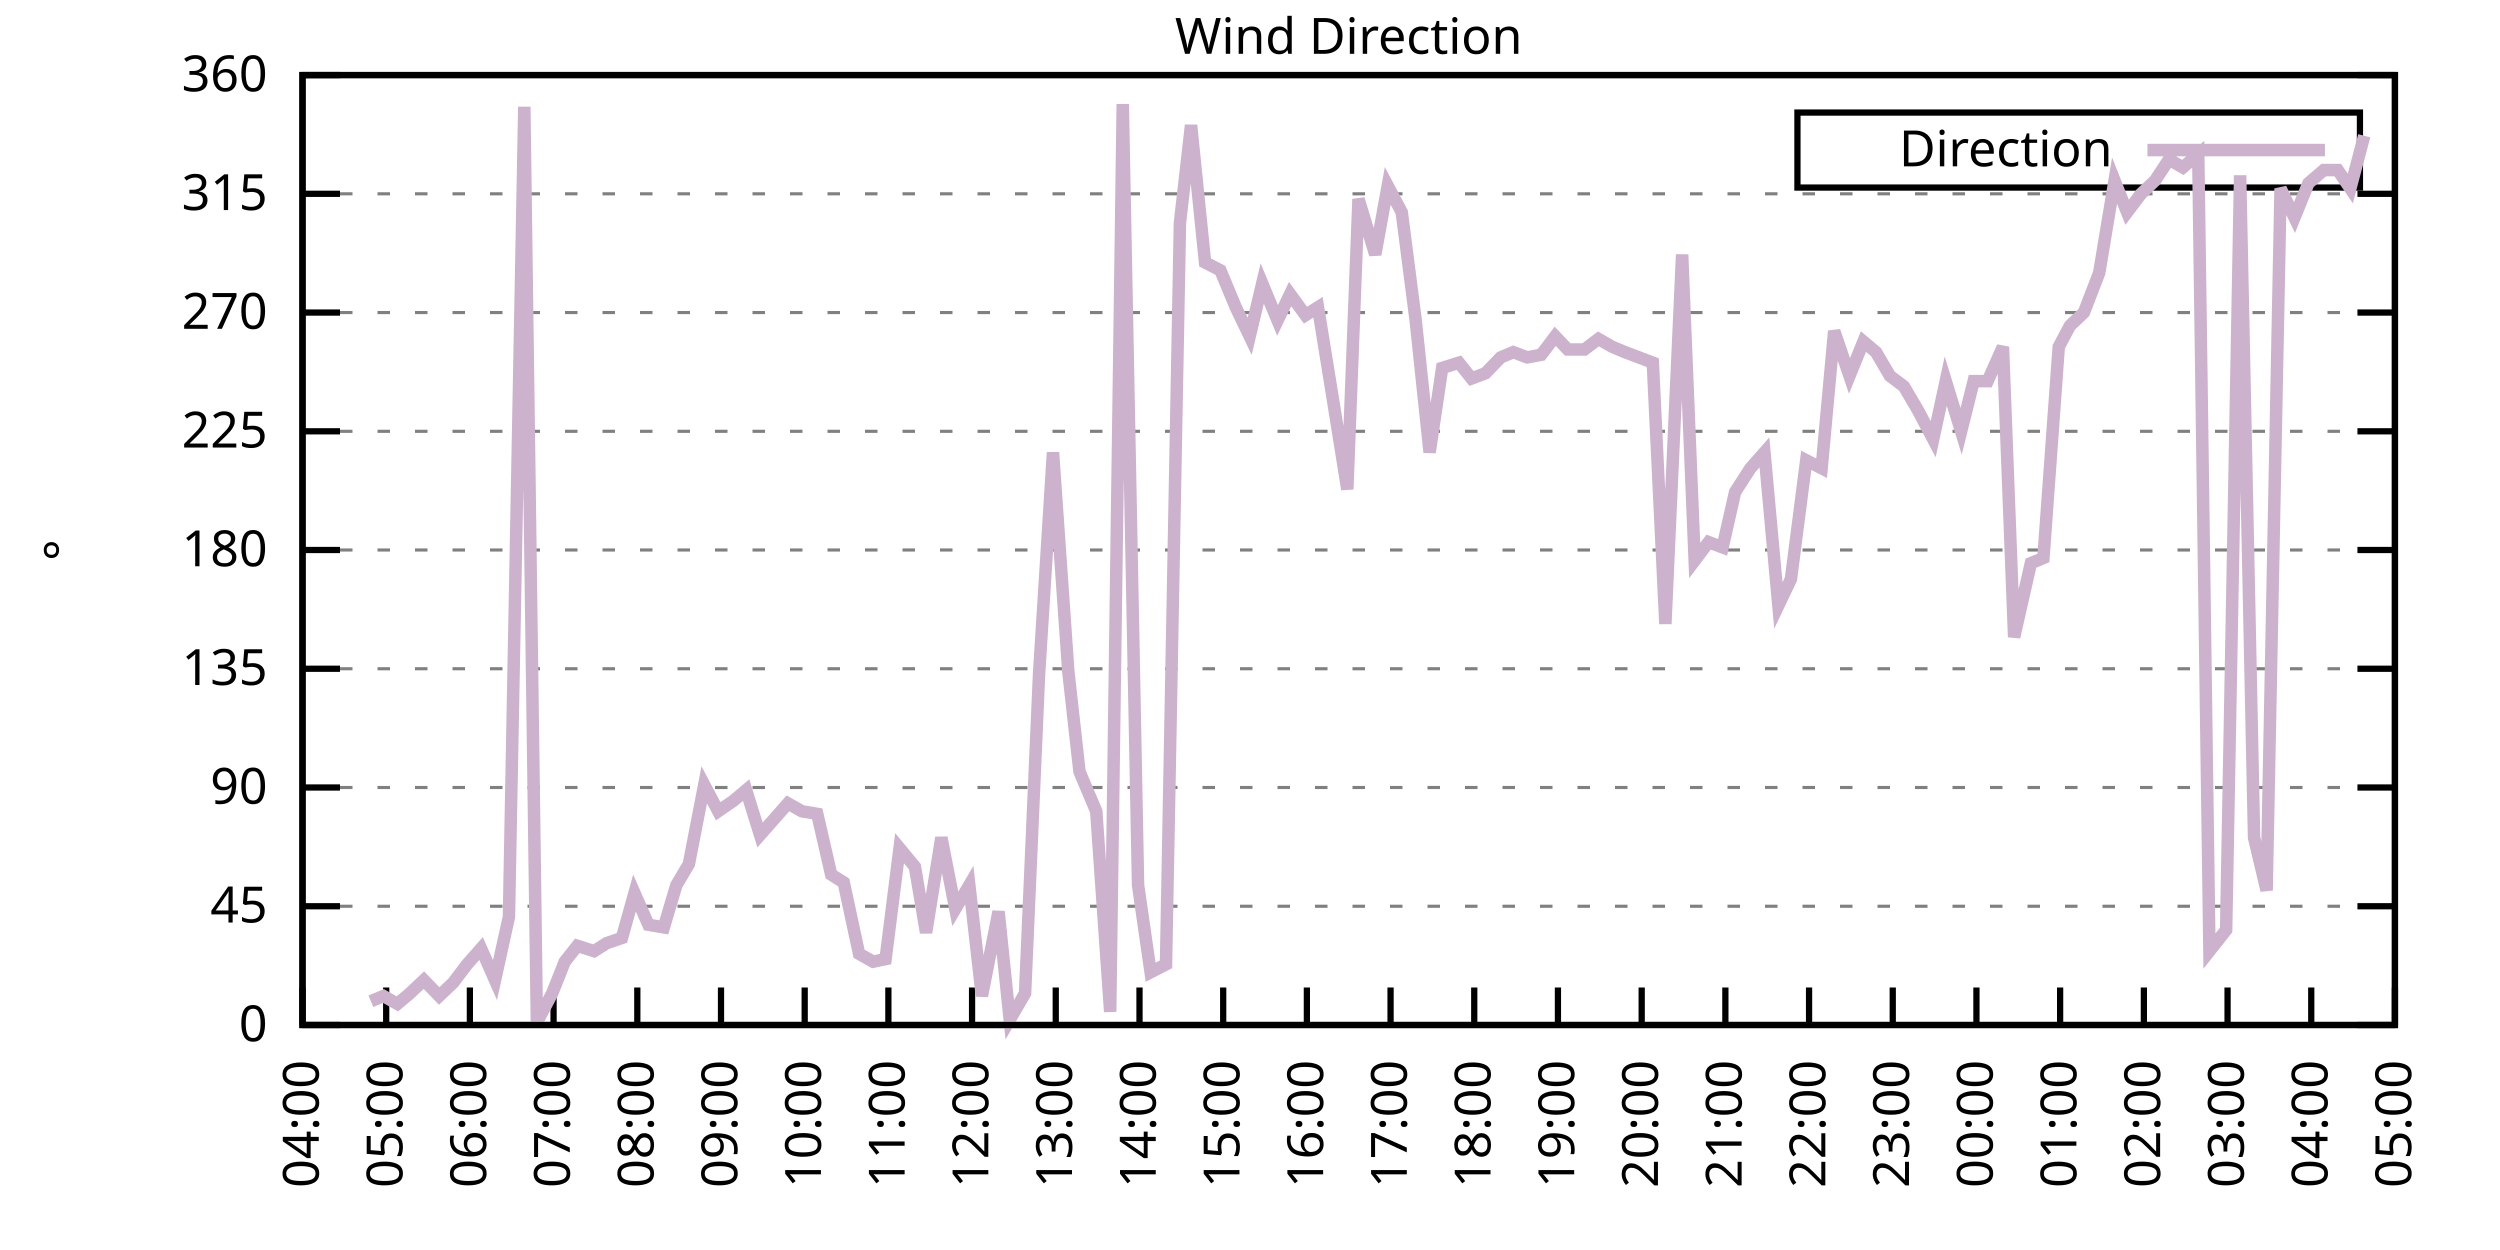
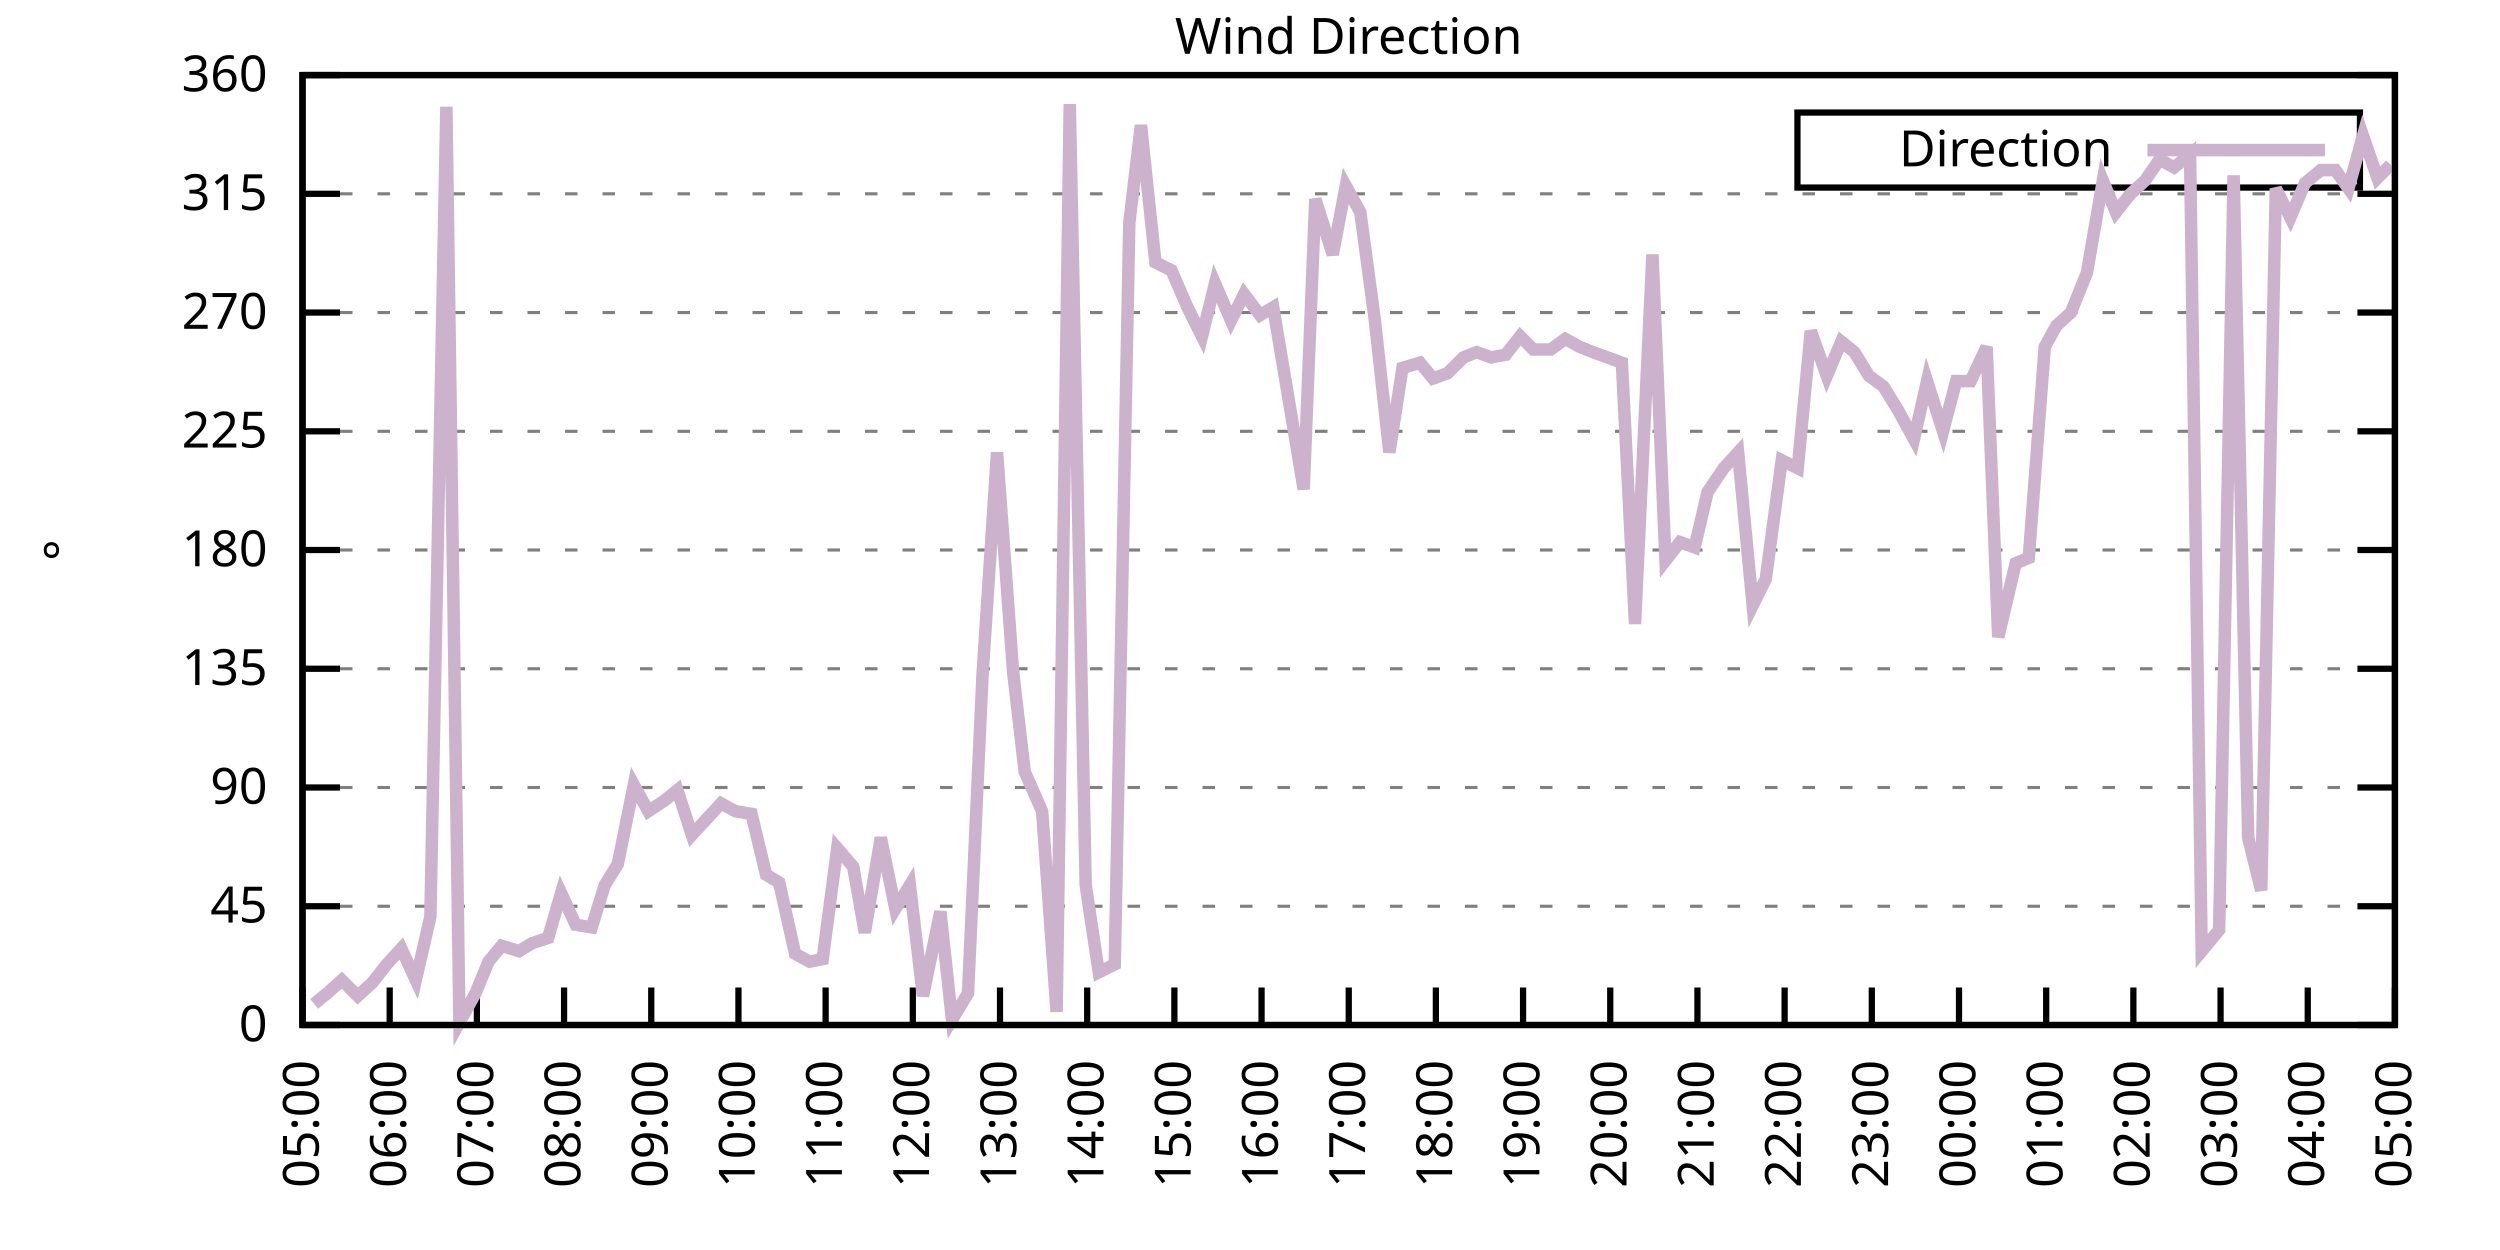
<svg xmlns="http://www.w3.org/2000/svg" xmlns:xlink="http://www.w3.org/1999/xlink" width="400" height="200" viewBox="0 0 400 200">
  <g id="gnuplot_canvas">
    <rect x="0" y="0" width="400" height="200" fill="none" />
    <defs>
      <circle id="gpDot" r="0.5" stroke-width="0.5" stroke="currentColor" />
      <path id="gpPt0" stroke-width="0.333" stroke="currentColor" d="M-1,0 h2 M0,-1 v2" />
      <path id="gpPt1" stroke-width="0.333" stroke="currentColor" d="M-1,-1 L1,1 M1,-1 L-1,1" />
      <path id="gpPt2" stroke-width="0.333" stroke="currentColor" d="M-1,0 L1,0 M0,-1 L0,1 M-1,-1 L1,1 M-1,1 L1,-1" />
      <rect id="gpPt3" stroke-width="0.333" stroke="currentColor" x="-1" y="-1" width="2" height="2" />
      <rect id="gpPt4" stroke-width="0.333" stroke="currentColor" fill="currentColor" x="-1" y="-1" width="2" height="2" />
      <circle id="gpPt5" stroke-width="0.333" stroke="currentColor" cx="0" cy="0" r="1" />
      <use xlink:href="#gpPt5" id="gpPt6" fill="currentColor" stroke="none" />
      <path id="gpPt7" stroke-width="0.333" stroke="currentColor" d="M0,-1.33 L-1.33,0.67 L1.33,0.67 z" />
      <use xlink:href="#gpPt7" id="gpPt8" fill="currentColor" stroke="none" />
      <use xlink:href="#gpPt7" id="gpPt9" stroke="currentColor" transform="rotate(180)" />
      <use xlink:href="#gpPt9" id="gpPt10" fill="currentColor" stroke="none" />
      <use xlink:href="#gpPt3" id="gpPt11" stroke="currentColor" transform="rotate(45)" />
      <use xlink:href="#gpPt11" id="gpPt12" fill="currentColor" stroke="none" />
      <path id="gpPt13" stroke-width="0.333" stroke="currentColor" d="M0,1.330 L1.265,0.411 L0.782,-1.067 L-0.782,-1.076 L-1.265,0.411 z" />
      <use xlink:href="#gpPt13" id="gpPt14" fill="currentColor" stroke="none" />
      <filter id="textbox" filterUnits="objectBoundingBox" x="0" y="0" height="1" width="1">
        <feFlood flood-color="white" flood-opacity="1" result="bgnd" />
        <feComposite in="SourceGraphic" in2="bgnd" operator="atop" />
      </filter>
      <filter id="greybox" filterUnits="objectBoundingBox" x="0" y="0" height="1" width="1">
        <feFlood flood-color="lightgrey" flood-opacity="1" result="grey" />
        <feComposite in="SourceGraphic" in2="grey" operator="atop" />
      </filter>
    </defs>
    <g fill="none" color="white" stroke="currentColor" stroke-width="1.00" stroke-linecap="butt" stroke-linejoin="miter">
</g>
    <g fill="none" color="black" stroke="currentColor" stroke-width="1.00" stroke-linecap="butt" stroke-linejoin="miter">
      <g stroke="none" shape-rendering="crispEdges">
        <polygon fill="rgb(255, 255, 255)" points="48.40,164.00 383.18,164.00 383.18,12.02 48.40,12.02 " />
      </g>
    </g>
    <g fill="none" color="black" stroke="currentColor" stroke-width="1.00" stroke-linecap="butt" stroke-linejoin="miter">
</g>
    <g fill="none" color="black" stroke="black" stroke-width="0.50" stroke-linecap="butt" stroke-linejoin="miter">
</g>
    <g fill="none" color="gray" stroke="currentColor" stroke-width="0.50" stroke-linecap="butt" stroke-linejoin="miter">
      <path stroke="gray" stroke-dasharray="2,4" class="gridline" d="M48.40,164.00 L383.19,164.00  " />
    </g>
    <g fill="none" color="gray" stroke="gray" stroke-width="1.00" stroke-linecap="butt" stroke-linejoin="miter">
</g>
    <g fill="none" color="black" stroke="currentColor" stroke-width="1.00" stroke-linecap="butt" stroke-linejoin="miter">
      <path stroke="black" d="M48.40,164.00 L54.40,164.00 M383.19,164.00 L377.19,164.00  " />
      <g transform="translate(42.80,166.60)" stroke="none" fill="black" font-family="Sans" font-size="8.00" text-anchor="end">
        <text>
          <tspan font-family="Sans"> 0</tspan>
        </text>
      </g>
    </g>
    <g fill="none" color="black" stroke="currentColor" stroke-width="1.00" stroke-linecap="butt" stroke-linejoin="miter">
</g>
    <g fill="none" color="black" stroke="black" stroke-width="0.50" stroke-linecap="butt" stroke-linejoin="miter">
</g>
    <g fill="none" color="gray" stroke="currentColor" stroke-width="0.50" stroke-linecap="butt" stroke-linejoin="miter">
      <path stroke="gray" stroke-dasharray="2,4" class="gridline" d="M48.40,145.00 L383.19,145.00  " />
    </g>
    <g fill="none" color="gray" stroke="gray" stroke-width="1.00" stroke-linecap="butt" stroke-linejoin="miter">
</g>
    <g fill="none" color="black" stroke="currentColor" stroke-width="1.00" stroke-linecap="butt" stroke-linejoin="miter">
      <path stroke="black" d="M48.40,145.00 L54.40,145.00 M383.19,145.00 L377.19,145.00  " />
      <g transform="translate(42.80,147.60)" stroke="none" fill="black" font-family="Sans" font-size="8.00" text-anchor="end">
        <text>
          <tspan font-family="Sans"> 45</tspan>
        </text>
      </g>
    </g>
    <g fill="none" color="black" stroke="currentColor" stroke-width="1.00" stroke-linecap="butt" stroke-linejoin="miter">
</g>
    <g fill="none" color="black" stroke="black" stroke-width="0.50" stroke-linecap="butt" stroke-linejoin="miter">
</g>
    <g fill="none" color="gray" stroke="currentColor" stroke-width="0.50" stroke-linecap="butt" stroke-linejoin="miter">
      <path stroke="gray" stroke-dasharray="2,4" class="gridline" d="M48.40,126.00 L383.19,126.00  " />
    </g>
    <g fill="none" color="gray" stroke="gray" stroke-width="1.00" stroke-linecap="butt" stroke-linejoin="miter">
</g>
    <g fill="none" color="black" stroke="currentColor" stroke-width="1.00" stroke-linecap="butt" stroke-linejoin="miter">
      <path stroke="black" d="M48.40,126.00 L54.40,126.00 M383.19,126.00 L377.19,126.00  " />
      <g transform="translate(42.80,128.60)" stroke="none" fill="black" font-family="Sans" font-size="8.00" text-anchor="end">
        <text>
          <tspan font-family="Sans"> 90</tspan>
        </text>
      </g>
    </g>
    <g fill="none" color="black" stroke="currentColor" stroke-width="1.00" stroke-linecap="butt" stroke-linejoin="miter">
</g>
    <g fill="none" color="black" stroke="black" stroke-width="0.50" stroke-linecap="butt" stroke-linejoin="miter">
</g>
    <g fill="none" color="gray" stroke="currentColor" stroke-width="0.50" stroke-linecap="butt" stroke-linejoin="miter">
      <path stroke="gray" stroke-dasharray="2,4" class="gridline" d="M48.40,107.00 L383.19,107.00  " />
    </g>
    <g fill="none" color="gray" stroke="gray" stroke-width="1.00" stroke-linecap="butt" stroke-linejoin="miter">
</g>
    <g fill="none" color="black" stroke="currentColor" stroke-width="1.00" stroke-linecap="butt" stroke-linejoin="miter">
      <path stroke="black" d="M48.40,107.00 L54.40,107.00 M383.19,107.00 L377.19,107.00  " />
      <g transform="translate(42.80,109.60)" stroke="none" fill="black" font-family="Sans" font-size="8.00" text-anchor="end">
        <text>
          <tspan font-family="Sans"> 135</tspan>
        </text>
      </g>
    </g>
    <g fill="none" color="black" stroke="currentColor" stroke-width="1.00" stroke-linecap="butt" stroke-linejoin="miter">
</g>
    <g fill="none" color="black" stroke="black" stroke-width="0.50" stroke-linecap="butt" stroke-linejoin="miter">
</g>
    <g fill="none" color="gray" stroke="currentColor" stroke-width="0.50" stroke-linecap="butt" stroke-linejoin="miter">
      <path stroke="gray" stroke-dasharray="2,4" class="gridline" d="M48.40,88.00 L383.19,88.00  " />
    </g>
    <g fill="none" color="gray" stroke="gray" stroke-width="1.00" stroke-linecap="butt" stroke-linejoin="miter">
</g>
    <g fill="none" color="black" stroke="currentColor" stroke-width="1.00" stroke-linecap="butt" stroke-linejoin="miter">
      <path stroke="black" d="M48.40,88.00 L54.40,88.00 M383.19,88.00 L377.19,88.00  " />
      <g transform="translate(42.80,90.60)" stroke="none" fill="black" font-family="Sans" font-size="8.00" text-anchor="end">
        <text>
          <tspan font-family="Sans"> 180</tspan>
        </text>
      </g>
    </g>
    <g fill="none" color="black" stroke="currentColor" stroke-width="1.00" stroke-linecap="butt" stroke-linejoin="miter">
</g>
    <g fill="none" color="black" stroke="black" stroke-width="0.50" stroke-linecap="butt" stroke-linejoin="miter">
</g>
    <g fill="none" color="gray" stroke="currentColor" stroke-width="0.50" stroke-linecap="butt" stroke-linejoin="miter">
      <path stroke="gray" stroke-dasharray="2,4" class="gridline" d="M48.40,69.01 L383.19,69.01  " />
    </g>
    <g fill="none" color="gray" stroke="gray" stroke-width="1.00" stroke-linecap="butt" stroke-linejoin="miter">
</g>
    <g fill="none" color="black" stroke="currentColor" stroke-width="1.00" stroke-linecap="butt" stroke-linejoin="miter">
      <path stroke="black" d="M48.40,69.01 L54.40,69.01 M383.19,69.01 L377.19,69.01  " />
      <g transform="translate(42.80,71.61)" stroke="none" fill="black" font-family="Sans" font-size="8.00" text-anchor="end">
        <text>
          <tspan font-family="Sans"> 225</tspan>
        </text>
      </g>
    </g>
    <g fill="none" color="black" stroke="currentColor" stroke-width="1.00" stroke-linecap="butt" stroke-linejoin="miter">
</g>
    <g fill="none" color="black" stroke="black" stroke-width="0.50" stroke-linecap="butt" stroke-linejoin="miter">
</g>
    <g fill="none" color="gray" stroke="currentColor" stroke-width="0.50" stroke-linecap="butt" stroke-linejoin="miter">
      <path stroke="gray" stroke-dasharray="2,4" class="gridline" d="M48.40,50.01 L383.19,50.01  " />
    </g>
    <g fill="none" color="gray" stroke="gray" stroke-width="1.00" stroke-linecap="butt" stroke-linejoin="miter">
</g>
    <g fill="none" color="black" stroke="currentColor" stroke-width="1.00" stroke-linecap="butt" stroke-linejoin="miter">
      <path stroke="black" d="M48.40,50.01 L54.40,50.01 M383.19,50.01 L377.19,50.01  " />
      <g transform="translate(42.80,52.61)" stroke="none" fill="black" font-family="Sans" font-size="8.00" text-anchor="end">
        <text>
          <tspan font-family="Sans"> 270</tspan>
        </text>
      </g>
    </g>
    <g fill="none" color="black" stroke="currentColor" stroke-width="1.00" stroke-linecap="butt" stroke-linejoin="miter">
</g>
    <g fill="none" color="black" stroke="black" stroke-width="0.50" stroke-linecap="butt" stroke-linejoin="miter">
</g>
    <g fill="none" color="gray" stroke="currentColor" stroke-width="0.50" stroke-linecap="butt" stroke-linejoin="miter">
      <path stroke="gray" stroke-dasharray="2,4" class="gridline" d="M48.40,31.01 L383.19,31.01  " />
    </g>
    <g fill="none" color="gray" stroke="gray" stroke-width="1.00" stroke-linecap="butt" stroke-linejoin="miter">
</g>
    <g fill="none" color="black" stroke="currentColor" stroke-width="1.00" stroke-linecap="butt" stroke-linejoin="miter">
      <path stroke="black" d="M48.40,31.01 L54.40,31.01 M383.19,31.01 L377.19,31.01  " />
      <g transform="translate(42.80,33.61)" stroke="none" fill="black" font-family="Sans" font-size="8.00" text-anchor="end">
        <text>
          <tspan font-family="Sans"> 315</tspan>
        </text>
      </g>
    </g>
    <g fill="none" color="black" stroke="currentColor" stroke-width="1.00" stroke-linecap="butt" stroke-linejoin="miter">
</g>
    <g fill="none" color="black" stroke="black" stroke-width="0.50" stroke-linecap="butt" stroke-linejoin="miter">
</g>
    <g fill="none" color="gray" stroke="currentColor" stroke-width="0.50" stroke-linecap="butt" stroke-linejoin="miter">
      <path stroke="gray" stroke-dasharray="2,4" class="gridline" d="M48.40,12.01 L383.19,12.01  " />
    </g>
    <g fill="none" color="gray" stroke="gray" stroke-width="1.00" stroke-linecap="butt" stroke-linejoin="miter">
</g>
    <g fill="none" color="black" stroke="currentColor" stroke-width="1.00" stroke-linecap="butt" stroke-linejoin="miter">
      <path stroke="black" d="M48.40,12.01 L54.40,12.01 M383.19,12.01 L377.19,12.01  " />
      <g transform="translate(42.80,14.61)" stroke="none" fill="black" font-family="Sans" font-size="8.00" text-anchor="end">
        <text>
          <tspan font-family="Sans"> 360</tspan>
        </text>
      </g>
    </g>
    <g fill="none" color="black" stroke="currentColor" stroke-width="1.00" stroke-linecap="butt" stroke-linejoin="miter">
      <path stroke="black" d="M48.40,164.00 L48.40,158.00  " />
      <g transform="translate(51.00,169.60) rotate(270.00)" stroke="none" fill="black" font-family="Sans" font-size="8.00" text-anchor="end">
        <text>
-           <tspan font-family="Sans">04:00</tspan>
-         </text>
-       </g>
-     </g>
-     <g fill="none" color="black" stroke="currentColor" stroke-width="1.00" stroke-linecap="butt" stroke-linejoin="miter">
-       <path stroke="black" d="M61.79,164.00 L61.79,158.00  " />
-       <g transform="translate(64.39,169.60) rotate(270.00)" stroke="none" fill="black" font-family="Sans" font-size="8.00" text-anchor="end">
-         <text>
          <tspan font-family="Sans">05:00</tspan>
        </text>
      </g>
    </g>
    <g fill="none" color="black" stroke="currentColor" stroke-width="1.00" stroke-linecap="butt" stroke-linejoin="miter">
-       <path stroke="black" d="M75.18,164.00 L75.18,158.00  " />
-       <g transform="translate(77.78,169.60) rotate(270.00)" stroke="none" fill="black" font-family="Sans" font-size="8.00" text-anchor="end">
+       <path stroke="black" d="M62.35,164.00 L62.35,158.00  " />
+       <g transform="translate(64.95,169.60) rotate(270.00)" stroke="none" fill="black" font-family="Sans" font-size="8.00" text-anchor="end">
        <text>
          <tspan font-family="Sans">06:00</tspan>
        </text>
      </g>
    </g>
    <g fill="none" color="black" stroke="currentColor" stroke-width="1.00" stroke-linecap="butt" stroke-linejoin="miter">
-       <path stroke="black" d="M88.57,164.00 L88.57,158.00  " />
-       <g transform="translate(91.17,169.60) rotate(270.00)" stroke="none" fill="black" font-family="Sans" font-size="8.00" text-anchor="end">
+       <path stroke="black" d="M76.30,164.00 L76.30,158.00  " />
+       <g transform="translate(78.90,169.60) rotate(270.00)" stroke="none" fill="black" font-family="Sans" font-size="8.00" text-anchor="end">
        <text>
          <tspan font-family="Sans">07:00</tspan>
        </text>
      </g>
    </g>
    <g fill="none" color="black" stroke="currentColor" stroke-width="1.00" stroke-linecap="butt" stroke-linejoin="miter">
-       <path stroke="black" d="M101.97,164.00 L101.97,158.00  " />
-       <g transform="translate(104.57,169.60) rotate(270.00)" stroke="none" fill="black" font-family="Sans" font-size="8.00" text-anchor="end">
+       <path stroke="black" d="M90.25,164.00 L90.25,158.00  " />
+       <g transform="translate(92.85,169.60) rotate(270.00)" stroke="none" fill="black" font-family="Sans" font-size="8.00" text-anchor="end">
        <text>
          <tspan font-family="Sans">08:00</tspan>
        </text>
      </g>
    </g>
    <g fill="none" color="black" stroke="currentColor" stroke-width="1.00" stroke-linecap="butt" stroke-linejoin="miter">
-       <path stroke="black" d="M115.36,164.00 L115.36,158.00  " />
-       <g transform="translate(117.96,169.60) rotate(270.00)" stroke="none" fill="black" font-family="Sans" font-size="8.00" text-anchor="end">
+       <path stroke="black" d="M104.20,164.00 L104.20,158.00  " />
+       <g transform="translate(106.80,169.60) rotate(270.00)" stroke="none" fill="black" font-family="Sans" font-size="8.00" text-anchor="end">
        <text>
          <tspan font-family="Sans">09:00</tspan>
        </text>
      </g>
    </g>
    <g fill="none" color="black" stroke="currentColor" stroke-width="1.00" stroke-linecap="butt" stroke-linejoin="miter">
-       <path stroke="black" d="M128.75,164.00 L128.75,158.00  " />
-       <g transform="translate(131.35,169.60) rotate(270.00)" stroke="none" fill="black" font-family="Sans" font-size="8.00" text-anchor="end">
+       <path stroke="black" d="M118.15,164.00 L118.15,158.00  " />
+       <g transform="translate(120.75,169.60) rotate(270.00)" stroke="none" fill="black" font-family="Sans" font-size="8.00" text-anchor="end">
        <text>
          <tspan font-family="Sans">10:00</tspan>
        </text>
      </g>
    </g>
    <g fill="none" color="black" stroke="currentColor" stroke-width="1.00" stroke-linecap="butt" stroke-linejoin="miter">
-       <path stroke="black" d="M142.14,164.00 L142.14,158.00  " />
-       <g transform="translate(144.74,169.60) rotate(270.00)" stroke="none" fill="black" font-family="Sans" font-size="8.00" text-anchor="end">
+       <path stroke="black" d="M132.10,164.00 L132.10,158.00  " />
+       <g transform="translate(134.70,169.60) rotate(270.00)" stroke="none" fill="black" font-family="Sans" font-size="8.00" text-anchor="end">
        <text>
          <tspan font-family="Sans">11:00</tspan>
        </text>
      </g>
    </g>
    <g fill="none" color="black" stroke="currentColor" stroke-width="1.00" stroke-linecap="butt" stroke-linejoin="miter">
-       <path stroke="black" d="M155.53,164.00 L155.53,158.00  " />
-       <g transform="translate(158.13,169.60) rotate(270.00)" stroke="none" fill="black" font-family="Sans" font-size="8.00" text-anchor="end">
+       <path stroke="black" d="M146.05,164.00 L146.05,158.00  " />
+       <g transform="translate(148.65,169.60) rotate(270.00)" stroke="none" fill="black" font-family="Sans" font-size="8.00" text-anchor="end">
        <text>
          <tspan font-family="Sans">12:00</tspan>
        </text>
      </g>
    </g>
    <g fill="none" color="black" stroke="currentColor" stroke-width="1.00" stroke-linecap="butt" stroke-linejoin="miter">
-       <path stroke="black" d="M168.92,164.00 L168.92,158.00  " />
-       <g transform="translate(171.52,169.60) rotate(270.00)" stroke="none" fill="black" font-family="Sans" font-size="8.00" text-anchor="end">
+       <path stroke="black" d="M160.00,164.00 L160.00,158.00  " />
+       <g transform="translate(162.60,169.60) rotate(270.00)" stroke="none" fill="black" font-family="Sans" font-size="8.00" text-anchor="end">
        <text>
          <tspan font-family="Sans">13:00</tspan>
        </text>
      </g>
    </g>
    <g fill="none" color="black" stroke="currentColor" stroke-width="1.00" stroke-linecap="butt" stroke-linejoin="miter">
-       <path stroke="black" d="M182.32,164.00 L182.32,158.00  " />
-       <g transform="translate(184.92,169.60) rotate(270.00)" stroke="none" fill="black" font-family="Sans" font-size="8.00" text-anchor="end">
+       <path stroke="black" d="M173.95,164.00 L173.95,158.00  " />
+       <g transform="translate(176.55,169.60) rotate(270.00)" stroke="none" fill="black" font-family="Sans" font-size="8.00" text-anchor="end">
        <text>
          <tspan font-family="Sans">14:00</tspan>
        </text>
      </g>
    </g>
    <g fill="none" color="black" stroke="currentColor" stroke-width="1.00" stroke-linecap="butt" stroke-linejoin="miter">
-       <path stroke="black" d="M195.71,164.00 L195.71,158.00  " />
-       <g transform="translate(198.31,169.60) rotate(270.00)" stroke="none" fill="black" font-family="Sans" font-size="8.00" text-anchor="end">
+       <path stroke="black" d="M187.90,164.00 L187.90,158.00  " />
+       <g transform="translate(190.50,169.60) rotate(270.00)" stroke="none" fill="black" font-family="Sans" font-size="8.00" text-anchor="end">
        <text>
          <tspan font-family="Sans">15:00</tspan>
        </text>
      </g>
    </g>
    <g fill="none" color="black" stroke="currentColor" stroke-width="1.00" stroke-linecap="butt" stroke-linejoin="miter">
-       <path stroke="black" d="M209.10,164.00 L209.10,158.00  " />
-       <g transform="translate(211.70,169.60) rotate(270.00)" stroke="none" fill="black" font-family="Sans" font-size="8.00" text-anchor="end">
+       <path stroke="black" d="M201.85,164.00 L201.85,158.00  " />
+       <g transform="translate(204.45,169.60) rotate(270.00)" stroke="none" fill="black" font-family="Sans" font-size="8.00" text-anchor="end">
        <text>
          <tspan font-family="Sans">16:00</tspan>
        </text>
      </g>
    </g>
    <g fill="none" color="black" stroke="currentColor" stroke-width="1.00" stroke-linecap="butt" stroke-linejoin="miter">
-       <path stroke="black" d="M222.49,164.00 L222.49,158.00  " />
-       <g transform="translate(225.09,169.60) rotate(270.00)" stroke="none" fill="black" font-family="Sans" font-size="8.00" text-anchor="end">
+       <path stroke="black" d="M215.80,164.00 L215.80,158.00  " />
+       <g transform="translate(218.40,169.60) rotate(270.00)" stroke="none" fill="black" font-family="Sans" font-size="8.00" text-anchor="end">
        <text>
          <tspan font-family="Sans">17:00</tspan>
        </text>
      </g>
    </g>
    <g fill="none" color="black" stroke="currentColor" stroke-width="1.00" stroke-linecap="butt" stroke-linejoin="miter">
-       <path stroke="black" d="M235.88,164.00 L235.88,158.00  " />
-       <g transform="translate(238.48,169.60) rotate(270.00)" stroke="none" fill="black" font-family="Sans" font-size="8.00" text-anchor="end">
+       <path stroke="black" d="M229.74,164.00 L229.74,158.00  " />
+       <g transform="translate(232.34,169.60) rotate(270.00)" stroke="none" fill="black" font-family="Sans" font-size="8.00" text-anchor="end">
        <text>
          <tspan font-family="Sans">18:00</tspan>
        </text>
      </g>
    </g>
    <g fill="none" color="black" stroke="currentColor" stroke-width="1.00" stroke-linecap="butt" stroke-linejoin="miter">
-       <path stroke="black" d="M249.27,164.00 L249.27,158.00  " />
-       <g transform="translate(251.87,169.60) rotate(270.00)" stroke="none" fill="black" font-family="Sans" font-size="8.00" text-anchor="end">
+       <path stroke="black" d="M243.69,164.00 L243.69,158.00  " />
+       <g transform="translate(246.29,169.60) rotate(270.00)" stroke="none" fill="black" font-family="Sans" font-size="8.00" text-anchor="end">
        <text>
          <tspan font-family="Sans">19:00</tspan>
        </text>
      </g>
    </g>
    <g fill="none" color="black" stroke="currentColor" stroke-width="1.00" stroke-linecap="butt" stroke-linejoin="miter">
-       <path stroke="black" d="M262.67,164.00 L262.67,158.00  " />
-       <g transform="translate(265.27,169.60) rotate(270.00)" stroke="none" fill="black" font-family="Sans" font-size="8.00" text-anchor="end">
+       <path stroke="black" d="M257.64,164.00 L257.64,158.00  " />
+       <g transform="translate(260.24,169.60) rotate(270.00)" stroke="none" fill="black" font-family="Sans" font-size="8.00" text-anchor="end">
        <text>
          <tspan font-family="Sans">20:00</tspan>
        </text>
      </g>
    </g>
    <g fill="none" color="black" stroke="currentColor" stroke-width="1.00" stroke-linecap="butt" stroke-linejoin="miter">
-       <path stroke="black" d="M276.06,164.00 L276.06,158.00  " />
-       <g transform="translate(278.66,169.60) rotate(270.00)" stroke="none" fill="black" font-family="Sans" font-size="8.00" text-anchor="end">
+       <path stroke="black" d="M271.59,164.00 L271.59,158.00  " />
+       <g transform="translate(274.19,169.60) rotate(270.00)" stroke="none" fill="black" font-family="Sans" font-size="8.00" text-anchor="end">
        <text>
          <tspan font-family="Sans">21:00</tspan>
        </text>
      </g>
    </g>
    <g fill="none" color="black" stroke="currentColor" stroke-width="1.00" stroke-linecap="butt" stroke-linejoin="miter">
-       <path stroke="black" d="M289.45,164.00 L289.45,158.00  " />
-       <g transform="translate(292.05,169.60) rotate(270.00)" stroke="none" fill="black" font-family="Sans" font-size="8.00" text-anchor="end">
+       <path stroke="black" d="M285.54,164.00 L285.54,158.00  " />
+       <g transform="translate(288.14,169.60) rotate(270.00)" stroke="none" fill="black" font-family="Sans" font-size="8.00" text-anchor="end">
        <text>
          <tspan font-family="Sans">22:00</tspan>
        </text>
      </g>
    </g>
    <g fill="none" color="black" stroke="currentColor" stroke-width="1.00" stroke-linecap="butt" stroke-linejoin="miter">
-       <path stroke="black" d="M302.84,164.00 L302.84,158.00  " />
-       <g transform="translate(305.44,169.60) rotate(270.00)" stroke="none" fill="black" font-family="Sans" font-size="8.00" text-anchor="end">
+       <path stroke="black" d="M299.49,164.00 L299.49,158.00  " />
+       <g transform="translate(302.09,169.60) rotate(270.00)" stroke="none" fill="black" font-family="Sans" font-size="8.00" text-anchor="end">
        <text>
          <tspan font-family="Sans">23:00</tspan>
        </text>
      </g>
    </g>
    <g fill="none" color="black" stroke="currentColor" stroke-width="1.00" stroke-linecap="butt" stroke-linejoin="miter">
-       <path stroke="black" d="M316.23,164.00 L316.23,158.00  " />
-       <g transform="translate(318.83,169.60) rotate(270.00)" stroke="none" fill="black" font-family="Sans" font-size="8.00" text-anchor="end">
+       <path stroke="black" d="M313.44,164.00 L313.44,158.00  " />
+       <g transform="translate(316.04,169.60) rotate(270.00)" stroke="none" fill="black" font-family="Sans" font-size="8.00" text-anchor="end">
        <text>
          <tspan font-family="Sans">00:00</tspan>
        </text>
      </g>
    </g>
    <g fill="none" color="black" stroke="currentColor" stroke-width="1.00" stroke-linecap="butt" stroke-linejoin="miter">
-       <path stroke="black" d="M329.62,164.00 L329.62,158.00  " />
-       <g transform="translate(332.22,169.60) rotate(270.00)" stroke="none" fill="black" font-family="Sans" font-size="8.00" text-anchor="end">
+       <path stroke="black" d="M327.39,164.00 L327.39,158.00  " />
+       <g transform="translate(329.99,169.60) rotate(270.00)" stroke="none" fill="black" font-family="Sans" font-size="8.00" text-anchor="end">
        <text>
          <tspan font-family="Sans">01:00</tspan>
        </text>
      </g>
    </g>
    <g fill="none" color="black" stroke="currentColor" stroke-width="1.00" stroke-linecap="butt" stroke-linejoin="miter">
-       <path stroke="black" d="M343.02,164.00 L343.02,158.00  " />
-       <g transform="translate(345.62,169.60) rotate(270.00)" stroke="none" fill="black" font-family="Sans" font-size="8.00" text-anchor="end">
+       <path stroke="black" d="M341.34,164.00 L341.34,158.00  " />
+       <g transform="translate(343.94,169.60) rotate(270.00)" stroke="none" fill="black" font-family="Sans" font-size="8.00" text-anchor="end">
        <text>
          <tspan font-family="Sans">02:00</tspan>
        </text>
      </g>
    </g>
    <g fill="none" color="black" stroke="currentColor" stroke-width="1.00" stroke-linecap="butt" stroke-linejoin="miter">
-       <path stroke="black" d="M356.41,164.00 L356.41,158.00  " />
-       <g transform="translate(359.01,169.60) rotate(270.00)" stroke="none" fill="black" font-family="Sans" font-size="8.00" text-anchor="end">
+       <path stroke="black" d="M355.29,164.00 L355.29,158.00  " />
+       <g transform="translate(357.89,169.60) rotate(270.00)" stroke="none" fill="black" font-family="Sans" font-size="8.00" text-anchor="end">
        <text>
          <tspan font-family="Sans">03:00</tspan>
        </text>
      </g>
    </g>
    <g fill="none" color="black" stroke="currentColor" stroke-width="1.00" stroke-linecap="butt" stroke-linejoin="miter">
-       <path stroke="black" d="M369.80,164.00 L369.80,158.00  " />
-       <g transform="translate(372.40,169.60) rotate(270.00)" stroke="none" fill="black" font-family="Sans" font-size="8.00" text-anchor="end">
+       <path stroke="black" d="M369.24,164.00 L369.24,158.00  " />
+       <g transform="translate(371.84,169.60) rotate(270.00)" stroke="none" fill="black" font-family="Sans" font-size="8.00" text-anchor="end">
        <text>
          <tspan font-family="Sans">04:00</tspan>
        </text>
      </g>
    </g>
    <g fill="none" color="black" stroke="currentColor" stroke-width="1.00" stroke-linecap="butt" stroke-linejoin="miter">
      <path stroke="black" d="M383.19,164.00 L383.19,158.00  " />
      <g transform="translate(385.79,169.60) rotate(270.00)" stroke="none" fill="black" font-family="Sans" font-size="8.00" text-anchor="end">
        <text>
          <tspan font-family="Sans">05:00</tspan>
        </text>
      </g>
    </g>
    <g fill="none" color="black" stroke="currentColor" stroke-width="1.00" stroke-linecap="butt" stroke-linejoin="miter">
</g>
    <g fill="none" color="black" stroke="currentColor" stroke-width="1.00" stroke-linecap="butt" stroke-linejoin="miter">
      <path stroke="black" d="M48.40,12.01 L48.40,164.00 L383.19,164.00 L383.19,12.01 L48.40,12.01 Z  " />
    </g>
    <g fill="none" color="black" stroke="currentColor" stroke-width="1.00" stroke-linecap="butt" stroke-linejoin="miter">
</g>
    <g fill="none" color="black" stroke="currentColor" stroke-width="1.00" stroke-linecap="butt" stroke-linejoin="miter">
      <path stroke="black" d="M287.59,30.01 L287.59,18.01 L377.59,18.01 L377.59,30.01 L287.59,30.01 Z  " />
    </g>
    <g id="Wind_direction_plot_1">
      <g fill="none" color="white" stroke="black" stroke-width="2.00" stroke-linecap="butt" stroke-linejoin="miter">
</g>
      <g fill="none" color="black" stroke="currentColor" stroke-width="2.00" stroke-linecap="butt" stroke-linejoin="miter">
        <g transform="translate(337.99,26.61)" stroke="none" fill="black" font-family="Sans" font-size="8.00" text-anchor="end">
          <text>
            <tspan font-family="Sans">Direction</tspan>
          </text>
        </g>
      </g>
      <g fill="none" color="black" stroke="currentColor" stroke-width="2.00" stroke-linecap="butt" stroke-linejoin="miter">
-         <path stroke="rgb(204, 178, 204)" d="M343.59,24.01 L371.99,24.01 M59.34,160.20 L61.35,159.36 L63.58,160.62 L65.59,158.93 L67.82,156.82 L70.27,159.36   L72.50,157.24 L74.74,154.29 L76.97,151.76 L79.20,156.82 L81.43,146.69 L83.89,17.08 L85.90,163.58 L88.35,158.93   L90.36,153.87 L92.37,151.33 L95.05,152.18 L97.06,150.91 L99.51,150.07 L101.52,142.89 L103.75,147.96 L106.21,148.38   L108.22,141.62 L110.22,138.25 L112.68,125.58 L114.91,129.80 L117.37,128.11 L119.38,126.42 L121.61,133.60 L123.84,131.07   L126.07,128.54 L128.30,129.80 L130.76,130.22 L132.99,139.93 L135.00,141.20 L137.45,152.60 L139.69,153.87 L141.69,153.45   L143.93,135.71 L146.38,138.67 L148.17,149.22 L150.62,134.02 L152.85,145.42 L155.09,141.62 L157.10,159.36 L159.77,145.85   L161.56,163.16 L164.01,158.93 L166.25,107.85 L168.48,72.38 L170.93,107.43 L172.72,123.47 L175.40,129.80 L177.63,161.89   L179.64,16.65 L182.09,141.62 L184.10,155.56 L186.56,154.29 L188.79,35.65 L190.57,20.03 L192.81,41.99 L195.26,43.25   L197.72,49.16 L199.95,53.81 L201.96,45.36 L204.41,51.27 L206.42,47.05 L208.88,50.43 L210.88,49.16 L213.34,64.36   L215.57,78.29 L217.36,31.85 L220.04,40.72 L222.04,29.74 L224.28,33.96 L226.51,51.27 L228.74,72.38 L230.75,58.87   L233.43,58.03 L235.44,60.56 L237.67,59.72 L240.12,57.18 L242.13,56.34 L244.36,57.18 L246.60,56.76 L248.83,53.81   L250.84,55.92 L253.51,55.92 L255.75,54.23 L257.98,55.50 L259.99,56.34 L262.22,57.18 L264.45,58.03 L266.46,99.83   L269.14,40.72 L271.15,89.69 L273.38,86.74 L275.61,87.58 L277.62,78.72 L280.07,74.92 L282.31,72.38 L284.54,96.87   L286.55,92.65 L289.00,73.65 L291.46,74.92 L293.47,52.96 L295.92,60.14 L298.15,54.65 L300.16,56.34 L302.39,60.14   L304.63,61.83 L306.86,65.63 L309.31,70.27 L311.32,60.98 L313.78,69.01 L315.79,60.98 L318.02,60.98 L320.47,55.50   L322.26,101.94 L324.94,90.12 L326.95,89.27 L329.40,55.50 L331.19,52.12 L333.42,50.01 L335.87,43.67 L338.33,28.90   L340.34,33.96 L342.57,31.01 L344.80,28.90 L347.03,25.52 L349.26,26.79 L351.72,24.68 L353.51,152.18 L356.18,148.80   L358.42,28.05 L360.65,134.02 L362.66,142.47 L364.89,30.16 L367.12,34.81 L369.35,29.32 L371.81,27.21 L374.04,27.21   L376.05,30.16 L378.28,21.72  " />
+         <path stroke="rgb(204, 178, 204)" d="M343.59,24.01 L371.99,24.01 M50.26,160.62 L52.35,158.93 L54.68,156.82 L57.23,159.36 L59.56,157.24 L61.88,154.29   L64.21,151.76 L66.53,156.82 L68.86,146.69 L71.42,17.08 L73.51,163.58 L76.07,158.93 L78.16,153.87 L80.25,151.33   L83.04,152.18 L85.13,150.91 L87.69,150.07 L89.78,142.89 L92.11,147.96 L94.67,148.38 L96.76,141.62 L98.85,138.25   L101.41,125.58 L103.73,129.80 L106.29,128.11 L108.38,126.42 L110.71,133.60 L113.03,131.07 L115.36,128.54 L117.68,129.80   L120.24,130.22 L122.57,139.93 L124.66,141.20 L127.22,152.60 L129.54,153.87 L131.63,153.45 L133.96,135.71 L136.51,138.67   L138.37,149.22 L140.93,134.02 L143.26,145.42 L145.58,141.62 L147.67,159.36 L150.46,145.85 L152.32,163.16 L154.88,158.93   L157.21,107.85 L159.53,72.38 L162.09,107.43 L163.95,123.47 L166.74,129.80 L169.06,161.89 L171.16,16.65 L173.71,141.62   L175.81,155.56 L178.36,154.29 L180.69,35.65 L182.55,20.03 L184.87,41.99 L187.43,43.25 L189.99,49.16 L192.31,53.81   L194.41,45.36 L196.96,51.27 L199.06,47.05 L201.61,50.43 L203.71,49.16 L206.26,64.36 L208.59,78.29 L210.45,31.85   L213.24,40.72 L215.33,29.74 L217.65,33.96 L219.98,51.27 L222.30,72.38 L224.40,58.87 L227.19,58.03 L229.28,60.56   L231.60,59.72 L234.16,57.18 L236.25,56.34 L238.58,57.18 L240.90,56.76 L243.23,53.81 L245.32,55.92 L248.11,55.92   L250.44,54.23 L252.76,55.50 L254.85,56.34 L257.18,57.18 L259.50,58.03 L261.60,99.83 L264.39,40.72 L266.48,89.69   L268.80,86.74 L271.13,87.58 L273.22,78.72 L275.78,74.92 L278.10,72.38 L280.43,96.87 L282.52,92.65 L285.08,73.65   L287.64,74.92 L289.73,52.96 L292.29,60.14 L294.61,54.65 L296.70,56.34 L299.03,60.14 L301.35,61.83 L303.68,65.63   L306.23,70.27 L308.33,60.98 L310.88,69.01 L312.98,60.98 L315.30,60.98 L317.86,55.50 L319.72,101.94 L322.51,90.12   L324.60,89.27 L327.16,55.50 L329.02,52.12 L331.34,50.01 L333.90,43.67 L336.46,28.90 L338.55,33.96 L340.88,31.01   L343.20,28.90 L345.53,25.52 L347.85,26.79 L350.41,24.68 L352.27,152.18 L355.06,148.80 L357.38,28.05 L359.71,134.02   L361.80,142.47 L364.13,30.16 L366.45,34.81 L368.78,29.32 L371.33,27.21 L373.66,27.21 L375.75,30.16 L378.08,21.72   L380.40,28.48 L382.49,26.36  " />
      </g>
    </g>
    <g fill="none" color="black" stroke="currentColor" stroke-width="2.00" stroke-linecap="butt" stroke-linejoin="miter">
</g>
    <g fill="none" color="black" stroke="black" stroke-width="1.00" stroke-linecap="butt" stroke-linejoin="miter">
</g>
    <g fill="none" color="black" stroke="currentColor" stroke-width="1.00" stroke-linecap="butt" stroke-linejoin="miter">
      <path stroke="black" d="M48.40,12.01 L48.40,164.00 L383.19,164.00 L383.19,12.01 L48.40,12.01 Z  " />
      <g transform="translate(12.80,88.01) rotate(270.00)" stroke="none" fill="black" font-family="Sans" font-size="8.00" text-anchor="middle">
        <text>
          <tspan font-family="Sans">°</tspan>
        </text>
      </g>
    </g>
    <g fill="none" color="black" stroke="currentColor" stroke-width="1.00" stroke-linecap="butt" stroke-linejoin="miter">
</g>
    <g fill="none" color="black" stroke="currentColor" stroke-width="1.00" stroke-linecap="butt" stroke-linejoin="miter">
      <g transform="translate(215.79,8.61)" stroke="none" fill="black" font-family="Sans" font-size="8.00" text-anchor="middle">
        <text>
          <tspan font-family="Sans">Wind Direction</tspan>
        </text>
      </g>
    </g>
    <g fill="none" color="black" stroke="currentColor" stroke-width="1.00" stroke-linecap="butt" stroke-linejoin="miter">
</g>
  </g>
</svg>
